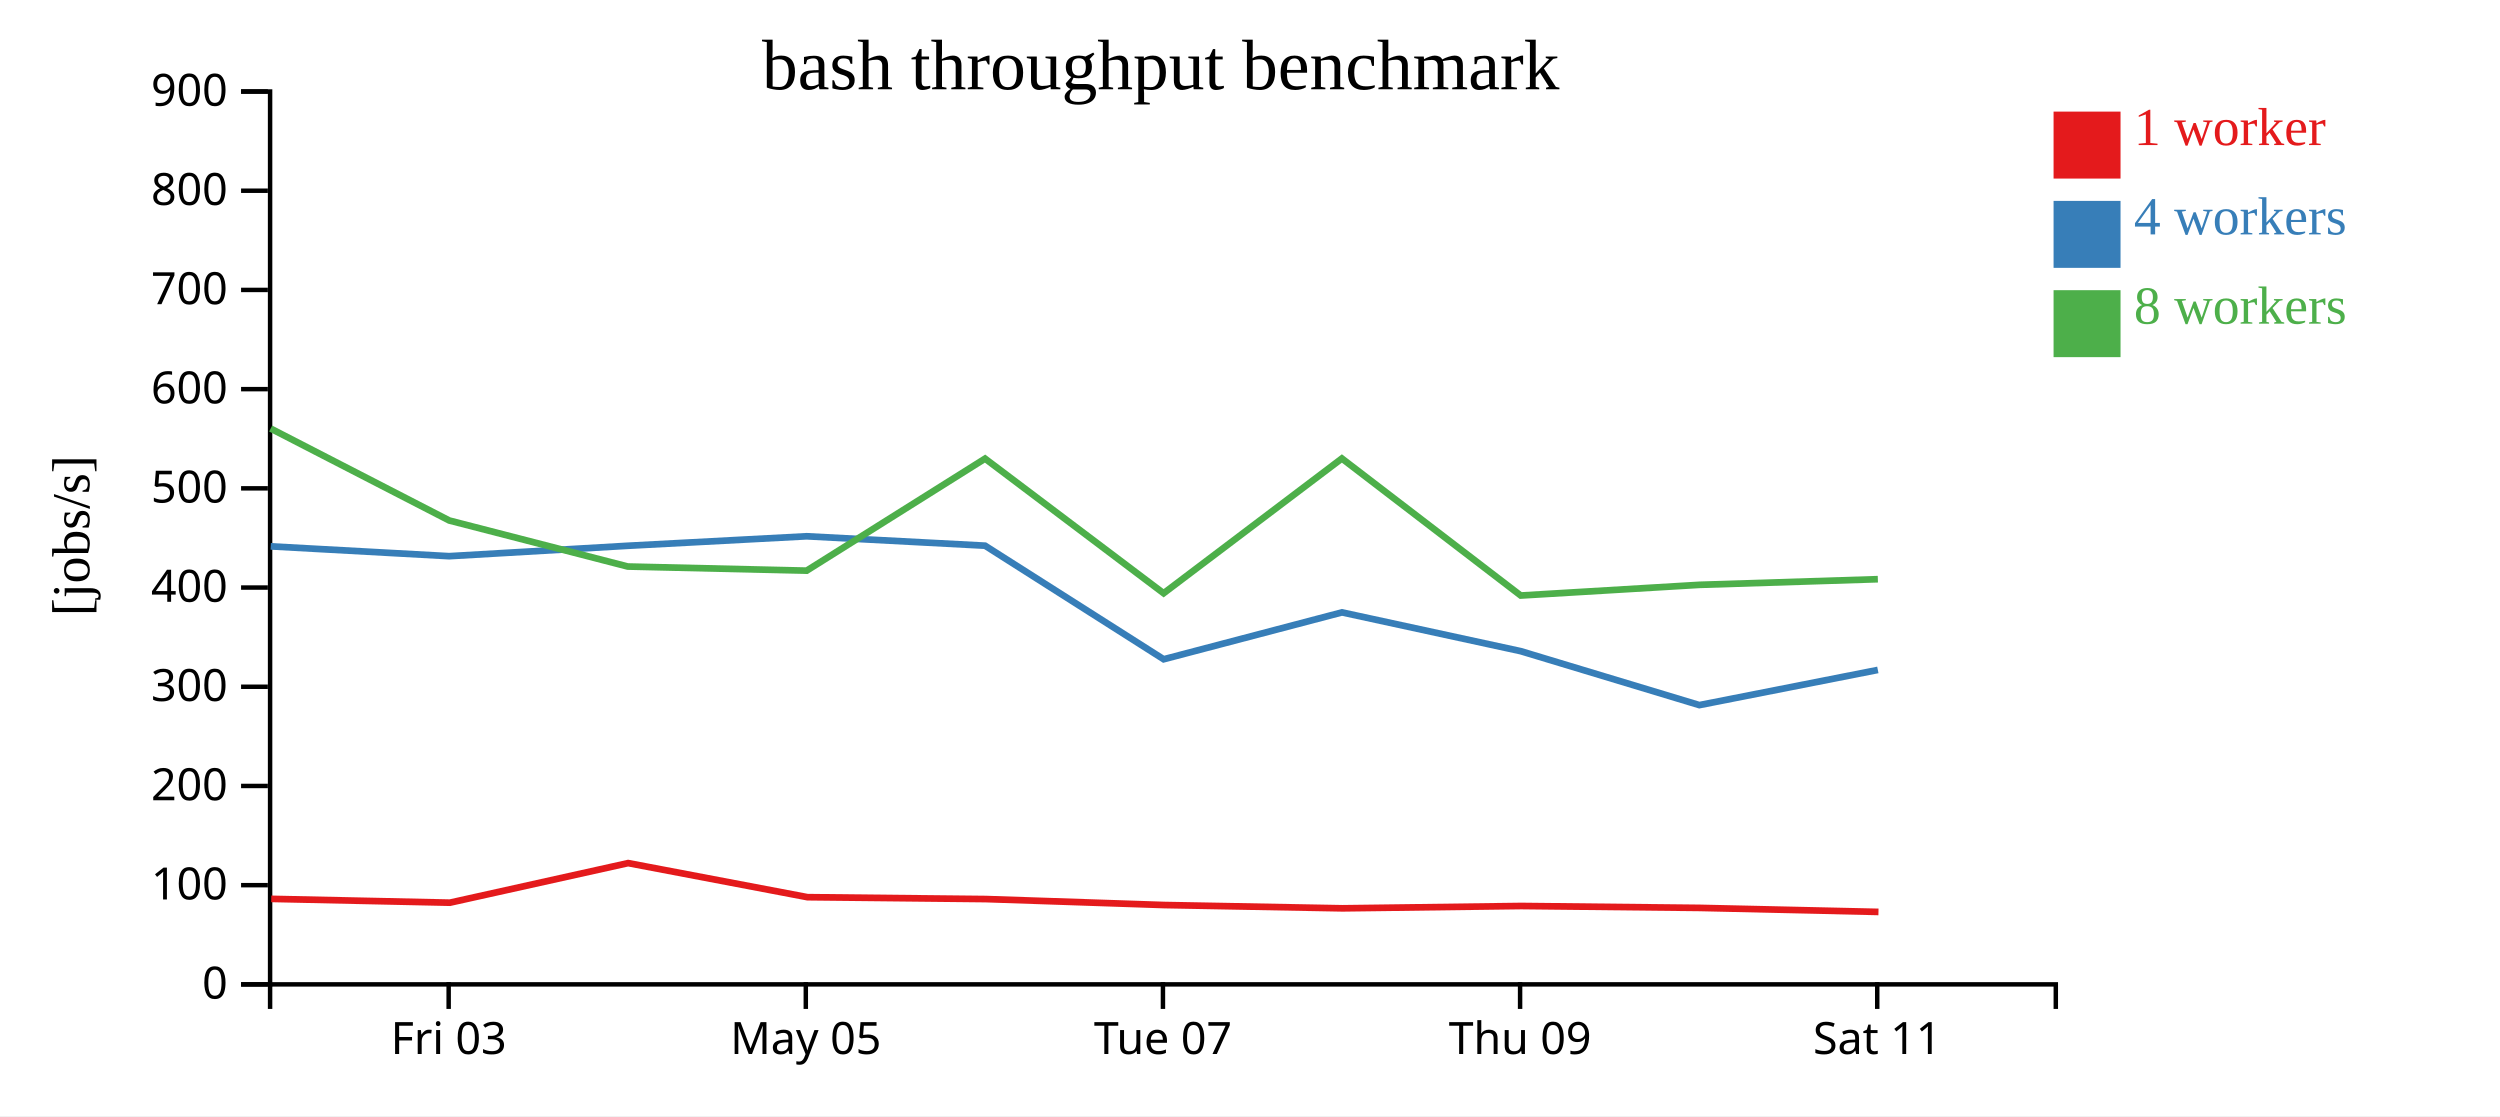
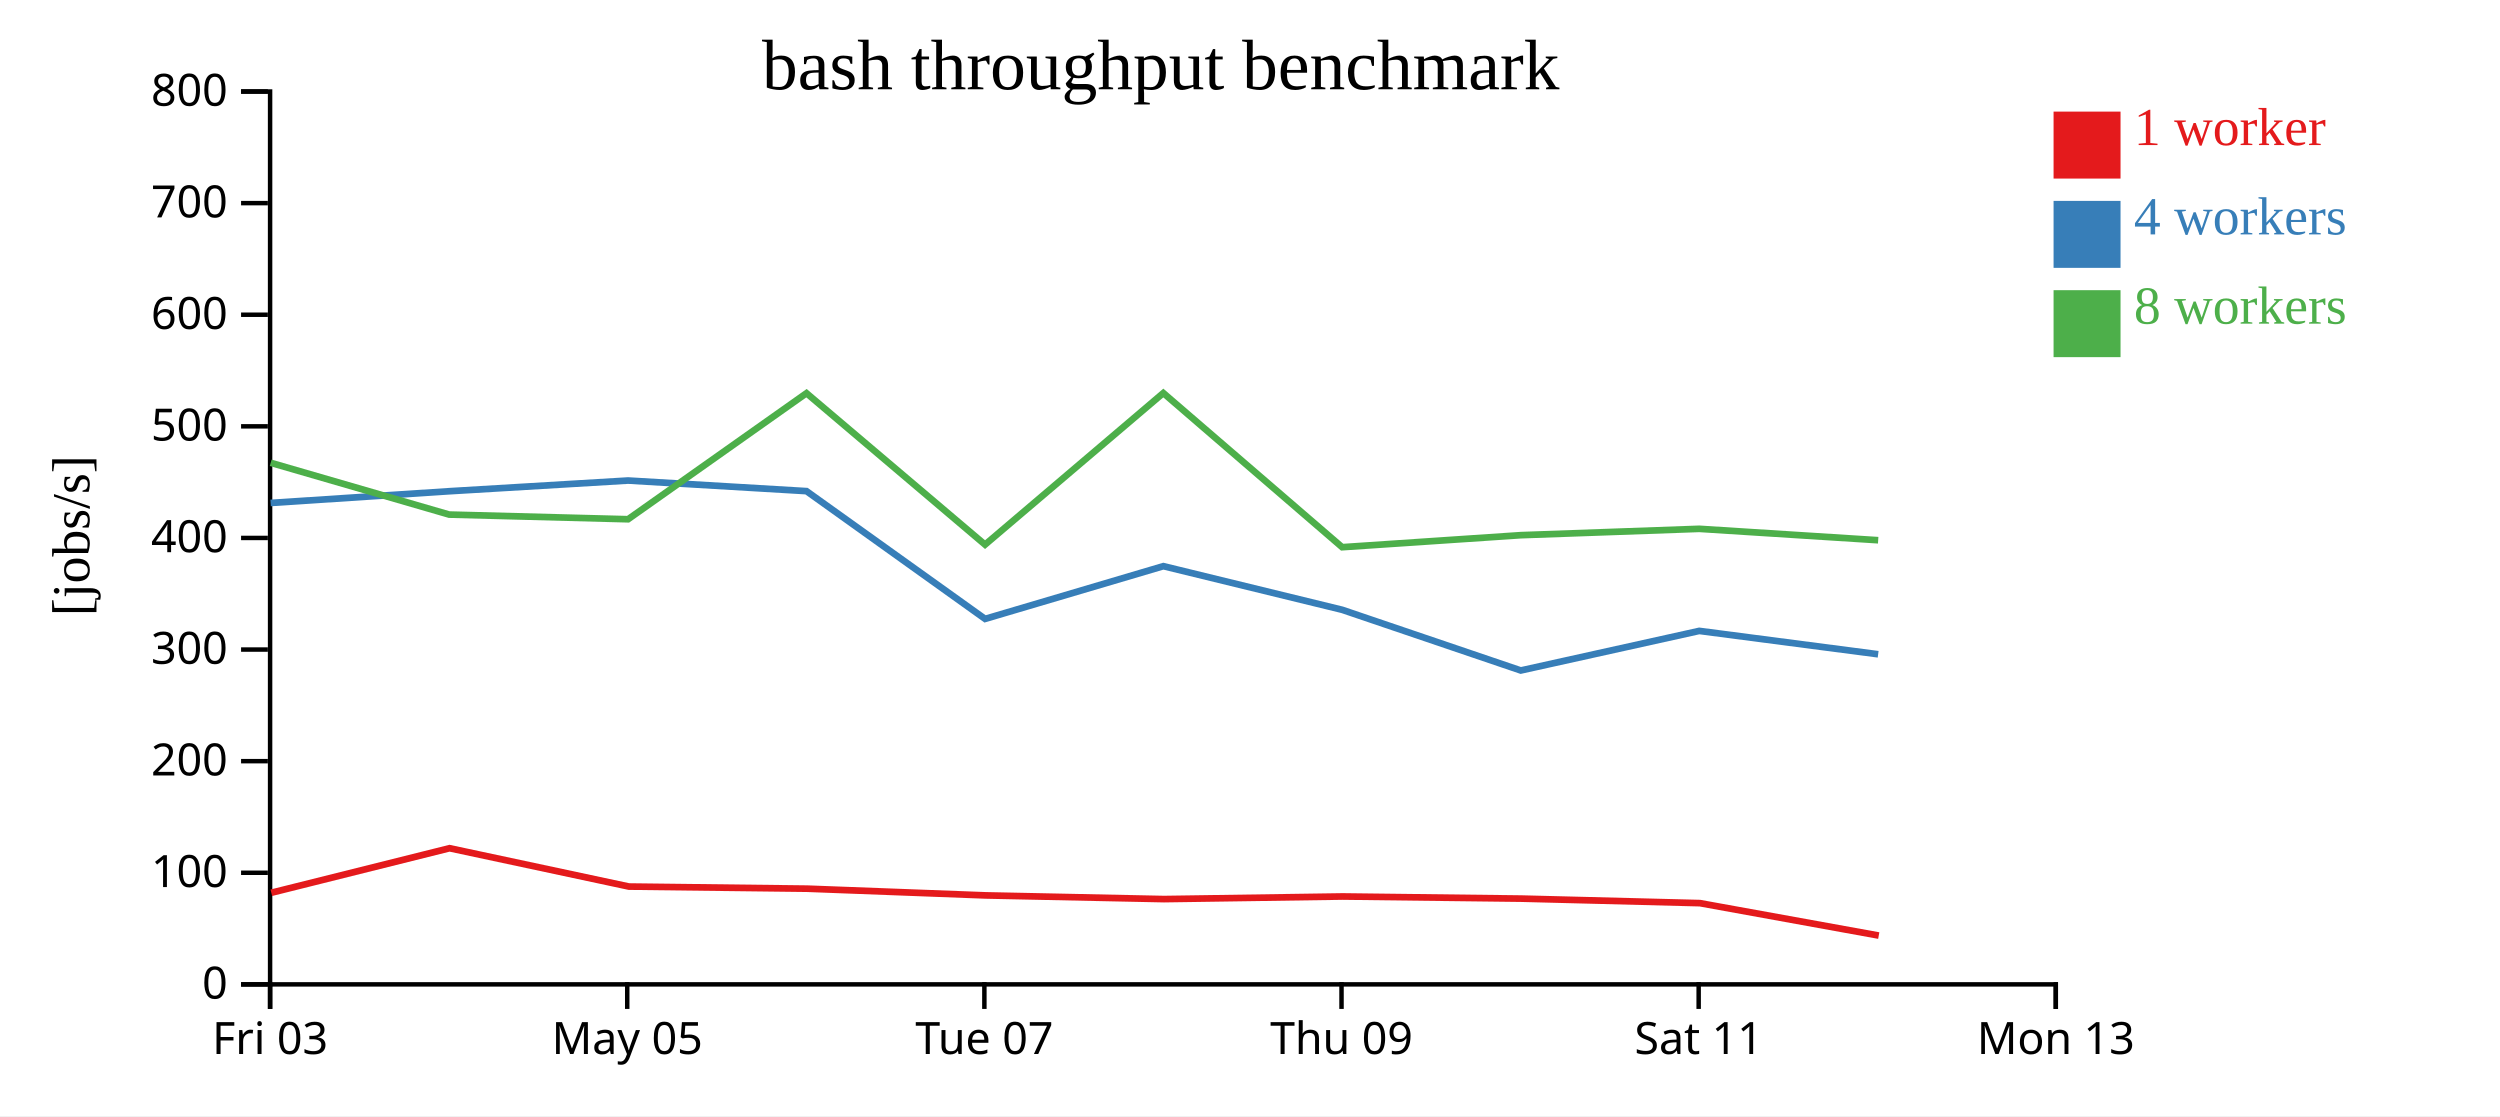
<svg xmlns="http://www.w3.org/2000/svg" width="560" height="250">
  <rect width="100%" height="100%" fill="white" />
  <g transform="translate(60,20)">
    <g transform="translate(0,200)" fill="none" font-size="10" font-family="sans-serif" text-anchor="middle">
      <path class="domain" stroke="currentColor" d="M0.5,6V0.5H400.5V6" />
-       <g class="tick" opacity="1" transform="translate(40.5,0)">
+       <g class="tick" opacity="1" transform="translate(0.5,0)">
        <line stroke="currentColor" y2="6" />
        <text fill="currentColor" y="9" dy="0.71em">Fri 03</text>
      </g>
-       <g class="tick" opacity="1" transform="translate(120.5,0)">
+       <g class="tick" opacity="1" transform="translate(80.5,0)">
        <line stroke="currentColor" y2="6" />
        <text fill="currentColor" y="9" dy="0.71em">May 05</text>
      </g>
-       <g class="tick" opacity="1" transform="translate(200.5,0)">
+       <g class="tick" opacity="1" transform="translate(160.5,0)">
        <line stroke="currentColor" y2="6" />
        <text fill="currentColor" y="9" dy="0.71em">Tue 07</text>
      </g>
-       <g class="tick" opacity="1" transform="translate(280.5,0)">
+       <g class="tick" opacity="1" transform="translate(240.5,0)">
        <line stroke="currentColor" y2="6" />
        <text fill="currentColor" y="9" dy="0.71em">Thu 09</text>
      </g>
-       <g class="tick" opacity="1" transform="translate(360.5,0)">
+       <g class="tick" opacity="1" transform="translate(320.5,0)">
        <line stroke="currentColor" y2="6" />
        <text fill="currentColor" y="9" dy="0.71em">Sat 11</text>
+       </g>
+       <g class="tick" opacity="1" transform="translate(400.5,0)">
+         <line stroke="currentColor" y2="6" />
+         <text fill="currentColor" y="9" dy="0.71em">Mon 13</text>
      </g>
    </g>
    <g fill="none" font-size="10" font-family="sans-serif" text-anchor="end">
      <path class="domain" stroke="currentColor" d="M-6,200.5H0.5V0.5H-6" />
      <g class="tick" opacity="1" transform="translate(0,200.5)">
        <line stroke="currentColor" x2="-6" />
        <text fill="currentColor" x="-9" dy="0.32em">0</text>
      </g>
-       <g class="tick" opacity="1" transform="translate(0,178.2778)">
+       <g class="tick" opacity="1" transform="translate(0,175.5)">
        <line stroke="currentColor" x2="-6" />
        <text fill="currentColor" x="-9" dy="0.32em">100</text>
      </g>
-       <g class="tick" opacity="1" transform="translate(0,156.0556)">
+       <g class="tick" opacity="1" transform="translate(0,150.5)">
        <line stroke="currentColor" x2="-6" />
        <text fill="currentColor" x="-9" dy="0.32em">200</text>
      </g>
-       <g class="tick" opacity="1" transform="translate(0,133.8333)">
+       <g class="tick" opacity="1" transform="translate(0,125.5)">
        <line stroke="currentColor" x2="-6" />
        <text fill="currentColor" x="-9" dy="0.32em">300</text>
      </g>
-       <g class="tick" opacity="1" transform="translate(0,111.6111)">
+       <g class="tick" opacity="1" transform="translate(0,100.5)">
        <line stroke="currentColor" x2="-6" />
        <text fill="currentColor" x="-9" dy="0.32em">400</text>
      </g>
-       <g class="tick" opacity="1" transform="translate(0,89.38889)">
+       <g class="tick" opacity="1" transform="translate(0,75.5)">
        <line stroke="currentColor" x2="-6" />
        <text fill="currentColor" x="-9" dy="0.32em">500</text>
      </g>
-       <g class="tick" opacity="1" transform="translate(0,67.16667)">
+       <g class="tick" opacity="1" transform="translate(0,50.5)">
        <line stroke="currentColor" x2="-6" />
        <text fill="currentColor" x="-9" dy="0.32em">600</text>
      </g>
-       <g class="tick" opacity="1" transform="translate(0,44.94444)">
+       <g class="tick" opacity="1" transform="translate(0,25.5)">
        <line stroke="currentColor" x2="-6" />
        <text fill="currentColor" x="-9" dy="0.32em">700</text>
      </g>
-       <g class="tick" opacity="1" transform="translate(0,22.72222)">
+       <g class="tick" opacity="1" transform="translate(0,0.5)">
        <line stroke="currentColor" x2="-6" />
        <text fill="currentColor" x="-9" dy="0.32em">800</text>
-       </g>
-       <g class="tick" opacity="1" transform="translate(0,0.5)">
-         <line stroke="currentColor" x2="-6" />
-         <text fill="currentColor" x="-9" dy="0.32em">900</text>
      </g>
    </g>
    <text text-anchor="middle" style="font-size: 12px" transform="rotate(-90)" y="-40" x="-100">[jobs/s]</text>
    <text text-anchor="middle" style="font-size: 16px" y="0" x="200">bash throughput benchmark</text>
-     <path class="line" fill="none" stroke="#e41a1c" stroke-width="1.5" d="M0.76,181.347L40.776,182.202L80.697,173.334L120.873,180.969L160.812,181.39L200.798,182.728L240.733,183.464L280.761,182.944L320.776,183.369L360.777,184.27" />
-     <path class="line" fill="none" stroke="#377eb8" stroke-width="1.5" d="M0.635,102.384L40.614,104.585L80.619,102.255L120.68,100.125L160.651,102.234L200.661,127.674L240.594,117.174L280.65,125.864L320.655,137.944L360.636,130.064" />
-     <path class="line" fill="none" stroke="#4daf4a" stroke-width="1.5" d="M0.627,75.992L40.636,96.593L80.617,106.903L120.688,107.83L160.652,82.732L200.652,112.888L240.581,82.701L280.646,113.397L320.652,111.004L360.64,109.739" />
+     <path class="line" fill="none" stroke="#e41a1c" stroke-width="1.5" d="M0.776,179.978L40.697,170.001L80.873,178.59L120.812,179.064L160.798,180.569L200.733,181.397L240.761,180.812L280.776,181.29L320.777,182.303L360.84,189.568" />
+     <path class="line" fill="none" stroke="#377eb8" stroke-width="1.5" d="M0.614,92.658L40.619,90.037L80.68,87.64L120.651,90.013L160.661,118.633L200.594,106.821L240.65,116.597L280.655,130.187L320.636,121.322L360.705,126.557" />
+     <path class="line" fill="none" stroke="#4daf4a" stroke-width="1.5" d="M0.636,83.667L40.617,95.266L80.688,96.309L120.652,68.074L160.652,101.999L200.581,68.039L240.646,102.572L280.652,99.88L320.64,98.457L360.713,101.01" />
    <rect class="dot" x="400" y="5" width="15" height="15" style="fill: #e41a1c;" />
    <rect class="dot" x="400" y="25" width="15" height="15" style="fill: #377eb8;" />
    <rect class="dot" x="400" y="45" width="15" height="15" style="fill: #4daf4a;" />
    <text class="label" x="418" y="12.5" style="fill: #e41a1c; alignment-baseline: middle;" text-anchor="left">1 worker</text>
    <text class="label" x="418" y="32.5" style="fill: #377eb8; alignment-baseline: middle;" text-anchor="left">4 workers</text>
    <text class="label" x="418" y="52.5" style="fill: #4daf4a; alignment-baseline: middle;" text-anchor="left">8 workers</text>
  </g>
</svg>
